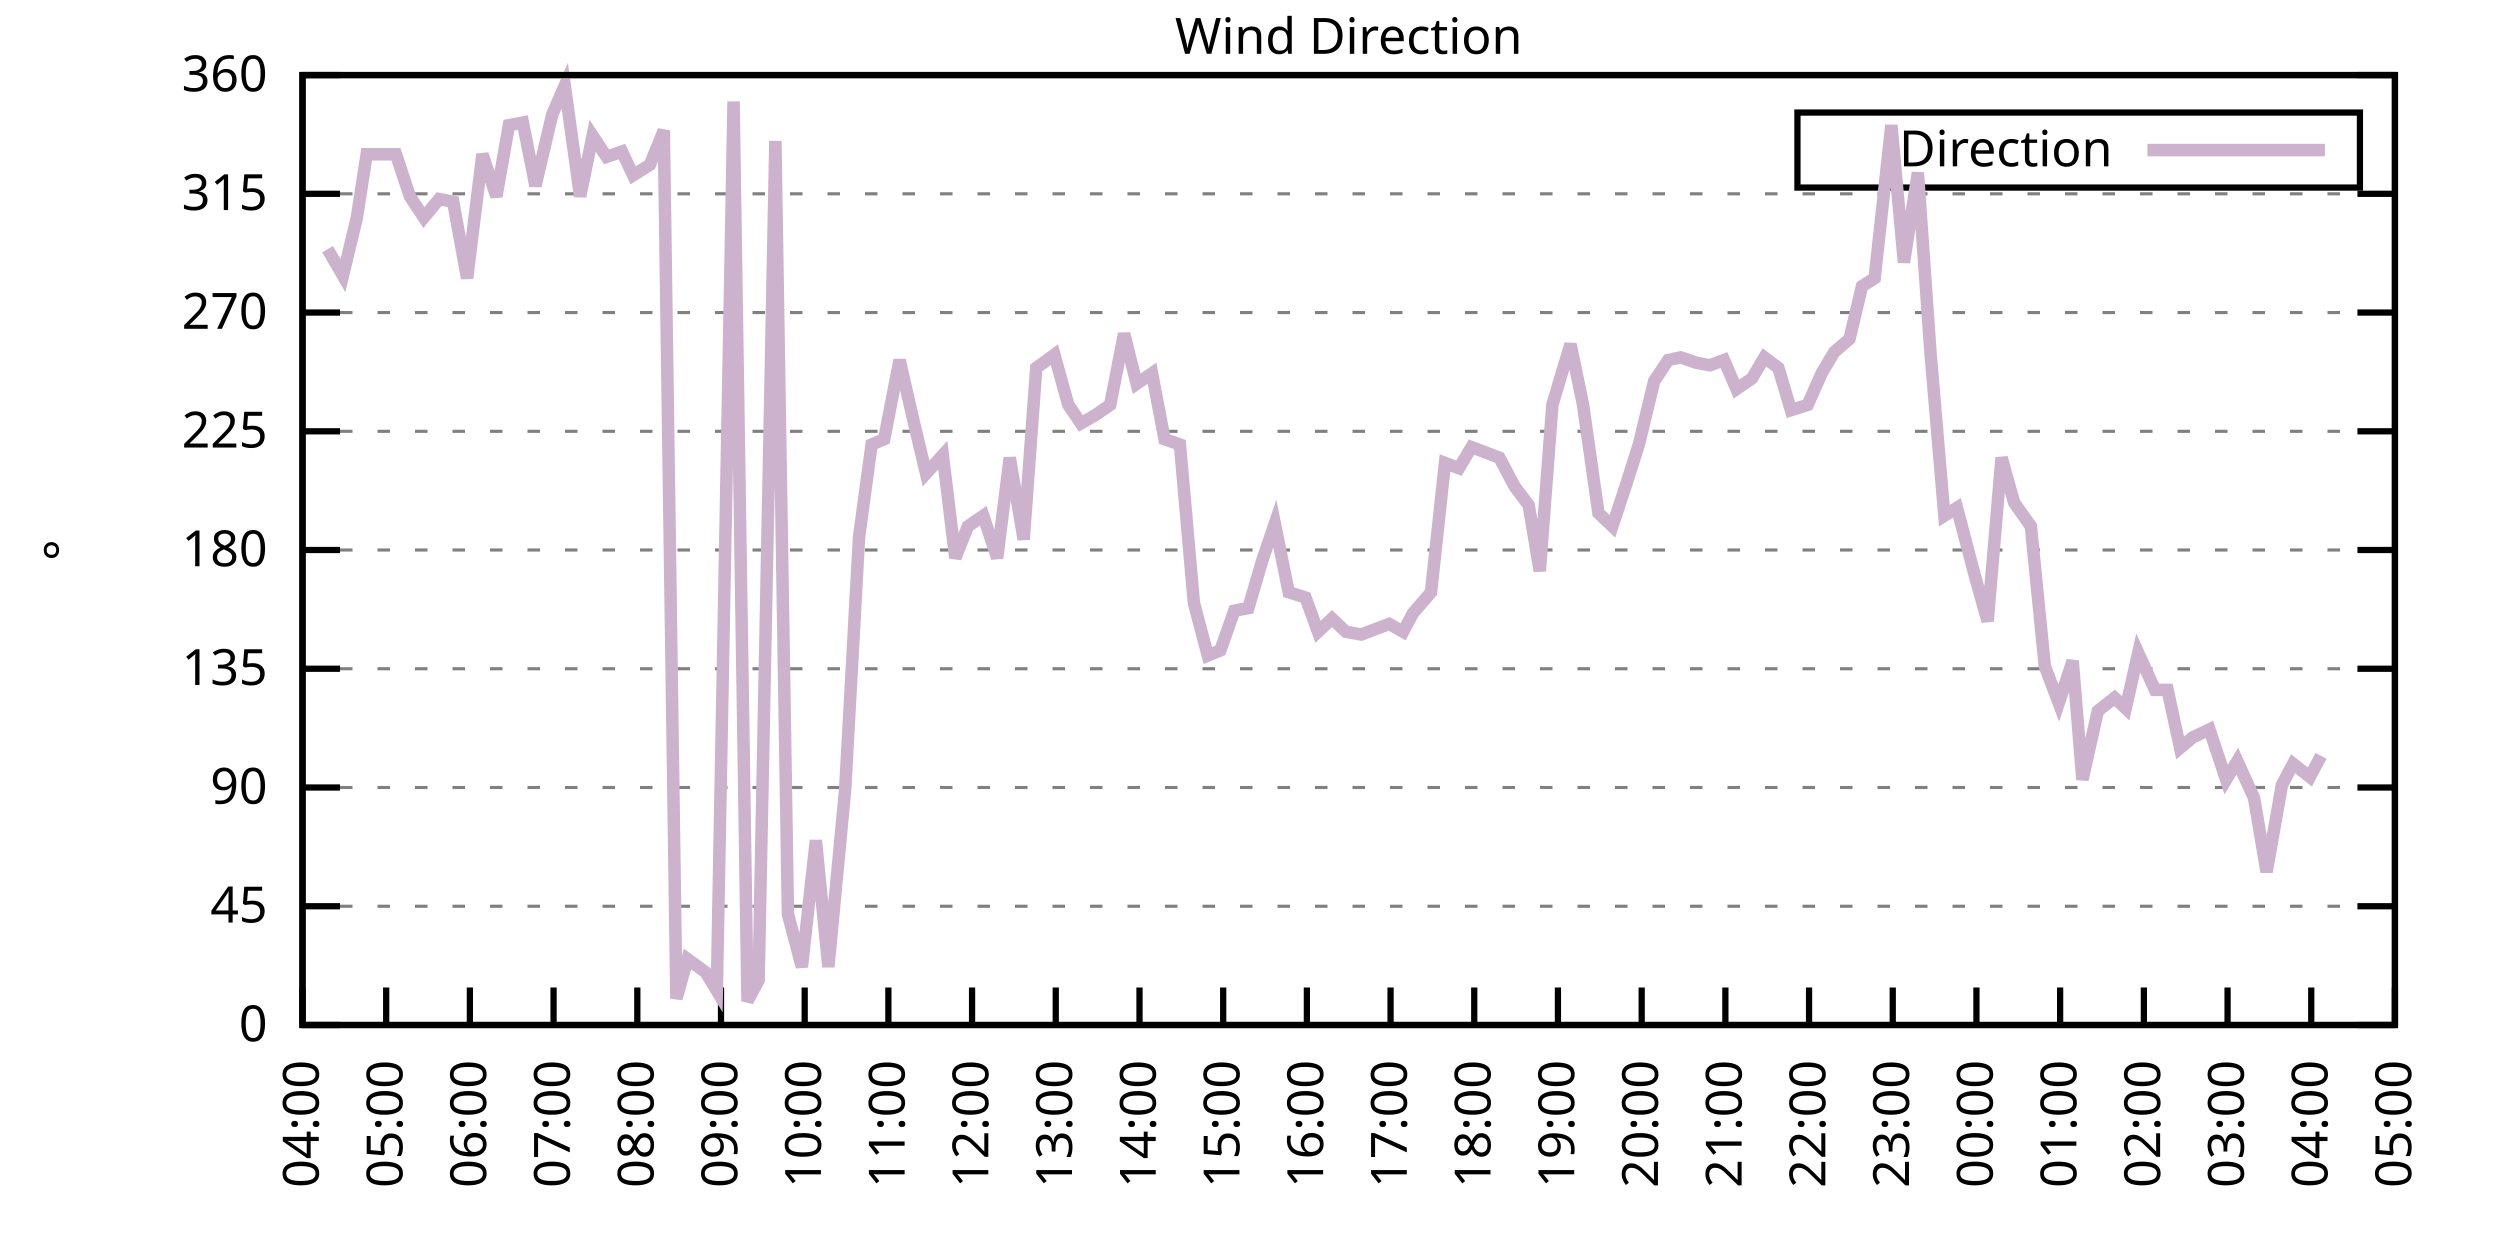
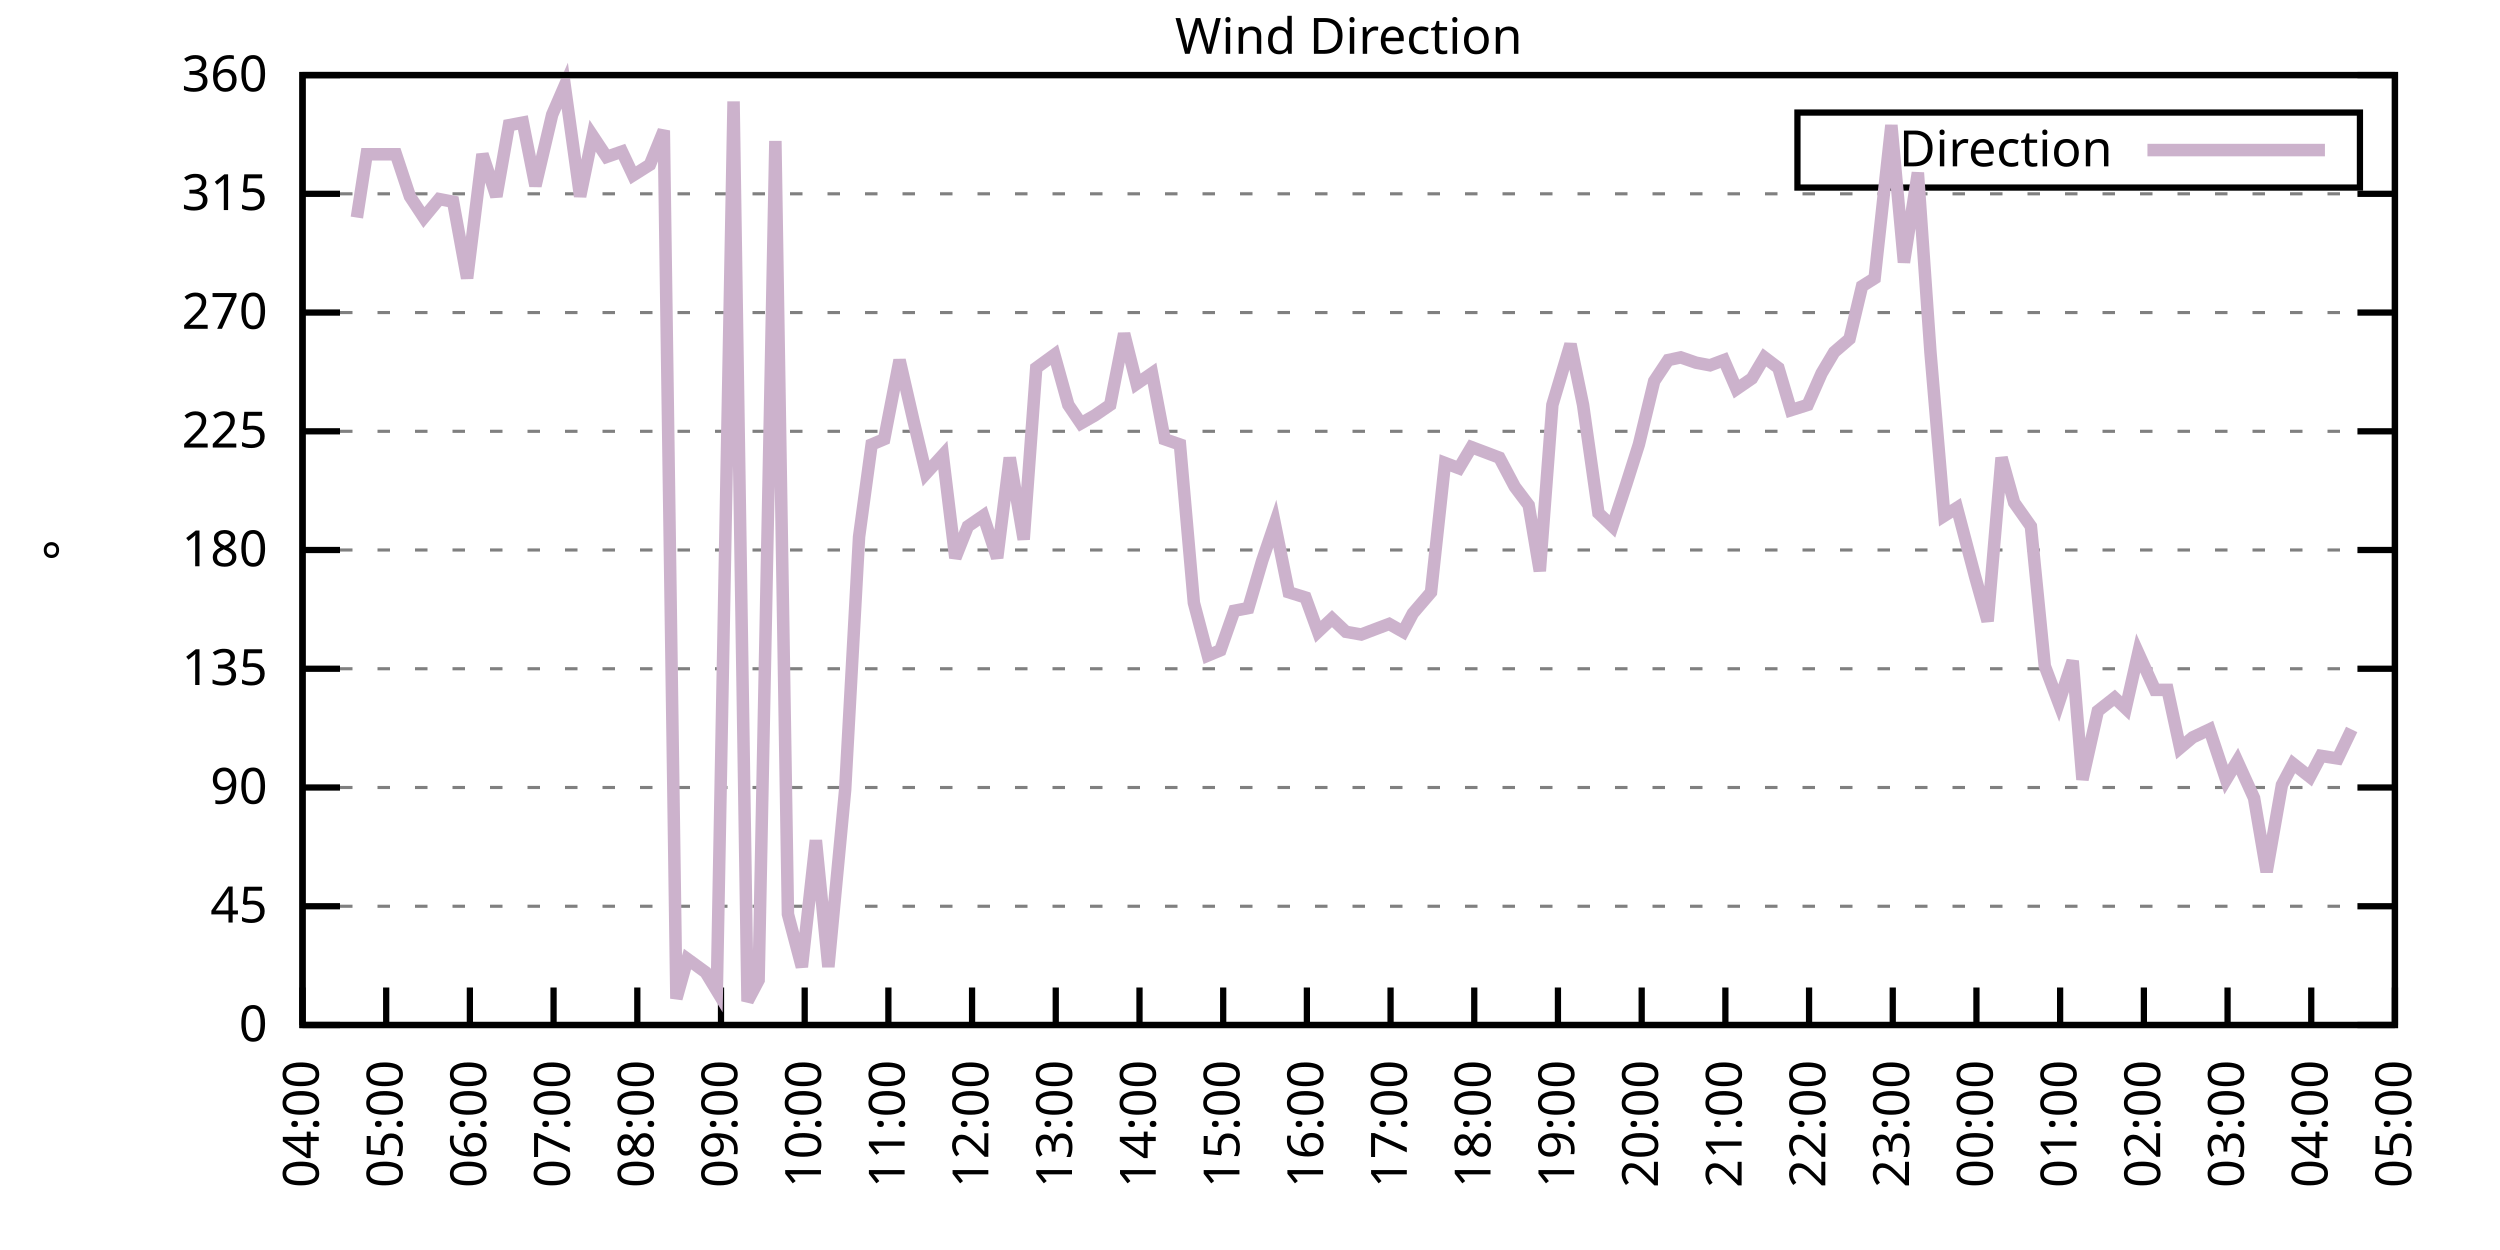
<svg xmlns="http://www.w3.org/2000/svg" xmlns:xlink="http://www.w3.org/1999/xlink" width="400" height="200" viewBox="0 0 400 200">
  <g id="gnuplot_canvas">
    <rect x="0" y="0" width="400" height="200" fill="none" />
    <defs>
      <circle id="gpDot" r="0.5" stroke-width="0.5" stroke="currentColor" />
      <path id="gpPt0" stroke-width="0.333" stroke="currentColor" d="M-1,0 h2 M0,-1 v2" />
      <path id="gpPt1" stroke-width="0.333" stroke="currentColor" d="M-1,-1 L1,1 M1,-1 L-1,1" />
      <path id="gpPt2" stroke-width="0.333" stroke="currentColor" d="M-1,0 L1,0 M0,-1 L0,1 M-1,-1 L1,1 M-1,1 L1,-1" />
      <rect id="gpPt3" stroke-width="0.333" stroke="currentColor" x="-1" y="-1" width="2" height="2" />
      <rect id="gpPt4" stroke-width="0.333" stroke="currentColor" fill="currentColor" x="-1" y="-1" width="2" height="2" />
      <circle id="gpPt5" stroke-width="0.333" stroke="currentColor" cx="0" cy="0" r="1" />
      <use xlink:href="#gpPt5" id="gpPt6" fill="currentColor" stroke="none" />
      <path id="gpPt7" stroke-width="0.333" stroke="currentColor" d="M0,-1.33 L-1.33,0.67 L1.33,0.67 z" />
      <use xlink:href="#gpPt7" id="gpPt8" fill="currentColor" stroke="none" />
      <use xlink:href="#gpPt7" id="gpPt9" stroke="currentColor" transform="rotate(180)" />
      <use xlink:href="#gpPt9" id="gpPt10" fill="currentColor" stroke="none" />
      <use xlink:href="#gpPt3" id="gpPt11" stroke="currentColor" transform="rotate(45)" />
      <use xlink:href="#gpPt11" id="gpPt12" fill="currentColor" stroke="none" />
      <path id="gpPt13" stroke-width="0.333" stroke="currentColor" d="M0,1.330 L1.265,0.411 L0.782,-1.067 L-0.782,-1.076 L-1.265,0.411 z" />
      <use xlink:href="#gpPt13" id="gpPt14" fill="currentColor" stroke="none" />
      <filter id="textbox" filterUnits="objectBoundingBox" x="0" y="0" height="1" width="1">
        <feFlood flood-color="white" flood-opacity="1" result="bgnd" />
        <feComposite in="SourceGraphic" in2="bgnd" operator="atop" />
      </filter>
      <filter id="greybox" filterUnits="objectBoundingBox" x="0" y="0" height="1" width="1">
        <feFlood flood-color="lightgrey" flood-opacity="1" result="grey" />
        <feComposite in="SourceGraphic" in2="grey" operator="atop" />
      </filter>
    </defs>
    <g fill="none" color="white" stroke="currentColor" stroke-width="1.00" stroke-linecap="butt" stroke-linejoin="miter">
</g>
    <g fill="none" color="black" stroke="currentColor" stroke-width="1.00" stroke-linecap="butt" stroke-linejoin="miter">
      <g stroke="none" shape-rendering="crispEdges">
        <polygon fill="rgb(255, 255, 255)" points="48.40,164.00 383.18,164.00 383.18,12.02 48.40,12.02 " />
      </g>
    </g>
    <g fill="none" color="black" stroke="currentColor" stroke-width="1.00" stroke-linecap="butt" stroke-linejoin="miter">
</g>
    <g fill="none" color="black" stroke="black" stroke-width="0.50" stroke-linecap="butt" stroke-linejoin="miter">
</g>
    <g fill="none" color="gray" stroke="currentColor" stroke-width="0.50" stroke-linecap="butt" stroke-linejoin="miter">
      <path stroke="gray" stroke-dasharray="2,4" class="gridline" d="M48.40,164.00 L383.19,164.00  " />
    </g>
    <g fill="none" color="gray" stroke="gray" stroke-width="1.00" stroke-linecap="butt" stroke-linejoin="miter">
</g>
    <g fill="none" color="black" stroke="currentColor" stroke-width="1.00" stroke-linecap="butt" stroke-linejoin="miter">
      <path stroke="black" d="M48.40,164.00 L54.40,164.00 M383.19,164.00 L377.19,164.00  " />
      <g transform="translate(42.80,166.60)" stroke="none" fill="black" font-family="Sans" font-size="8.00" text-anchor="end">
        <text>
          <tspan font-family="Sans"> 0</tspan>
        </text>
      </g>
    </g>
    <g fill="none" color="black" stroke="currentColor" stroke-width="1.00" stroke-linecap="butt" stroke-linejoin="miter">
</g>
    <g fill="none" color="black" stroke="black" stroke-width="0.50" stroke-linecap="butt" stroke-linejoin="miter">
</g>
    <g fill="none" color="gray" stroke="currentColor" stroke-width="0.50" stroke-linecap="butt" stroke-linejoin="miter">
      <path stroke="gray" stroke-dasharray="2,4" class="gridline" d="M48.40,145.00 L383.19,145.00  " />
    </g>
    <g fill="none" color="gray" stroke="gray" stroke-width="1.00" stroke-linecap="butt" stroke-linejoin="miter">
</g>
    <g fill="none" color="black" stroke="currentColor" stroke-width="1.00" stroke-linecap="butt" stroke-linejoin="miter">
      <path stroke="black" d="M48.40,145.00 L54.40,145.00 M383.19,145.00 L377.19,145.00  " />
      <g transform="translate(42.80,147.60)" stroke="none" fill="black" font-family="Sans" font-size="8.00" text-anchor="end">
        <text>
          <tspan font-family="Sans"> 45</tspan>
        </text>
      </g>
    </g>
    <g fill="none" color="black" stroke="currentColor" stroke-width="1.00" stroke-linecap="butt" stroke-linejoin="miter">
</g>
    <g fill="none" color="black" stroke="black" stroke-width="0.50" stroke-linecap="butt" stroke-linejoin="miter">
</g>
    <g fill="none" color="gray" stroke="currentColor" stroke-width="0.50" stroke-linecap="butt" stroke-linejoin="miter">
      <path stroke="gray" stroke-dasharray="2,4" class="gridline" d="M48.40,126.00 L383.19,126.00  " />
    </g>
    <g fill="none" color="gray" stroke="gray" stroke-width="1.00" stroke-linecap="butt" stroke-linejoin="miter">
</g>
    <g fill="none" color="black" stroke="currentColor" stroke-width="1.00" stroke-linecap="butt" stroke-linejoin="miter">
      <path stroke="black" d="M48.40,126.00 L54.40,126.00 M383.19,126.00 L377.19,126.00  " />
      <g transform="translate(42.80,128.60)" stroke="none" fill="black" font-family="Sans" font-size="8.00" text-anchor="end">
        <text>
          <tspan font-family="Sans"> 90</tspan>
        </text>
      </g>
    </g>
    <g fill="none" color="black" stroke="currentColor" stroke-width="1.00" stroke-linecap="butt" stroke-linejoin="miter">
</g>
    <g fill="none" color="black" stroke="black" stroke-width="0.50" stroke-linecap="butt" stroke-linejoin="miter">
</g>
    <g fill="none" color="gray" stroke="currentColor" stroke-width="0.50" stroke-linecap="butt" stroke-linejoin="miter">
      <path stroke="gray" stroke-dasharray="2,4" class="gridline" d="M48.40,107.00 L383.19,107.00  " />
    </g>
    <g fill="none" color="gray" stroke="gray" stroke-width="1.00" stroke-linecap="butt" stroke-linejoin="miter">
</g>
    <g fill="none" color="black" stroke="currentColor" stroke-width="1.00" stroke-linecap="butt" stroke-linejoin="miter">
      <path stroke="black" d="M48.40,107.00 L54.40,107.00 M383.19,107.00 L377.19,107.00  " />
      <g transform="translate(42.80,109.60)" stroke="none" fill="black" font-family="Sans" font-size="8.00" text-anchor="end">
        <text>
          <tspan font-family="Sans"> 135</tspan>
        </text>
      </g>
    </g>
    <g fill="none" color="black" stroke="currentColor" stroke-width="1.00" stroke-linecap="butt" stroke-linejoin="miter">
</g>
    <g fill="none" color="black" stroke="black" stroke-width="0.50" stroke-linecap="butt" stroke-linejoin="miter">
</g>
    <g fill="none" color="gray" stroke="currentColor" stroke-width="0.50" stroke-linecap="butt" stroke-linejoin="miter">
      <path stroke="gray" stroke-dasharray="2,4" class="gridline" d="M48.40,88.00 L383.19,88.00  " />
    </g>
    <g fill="none" color="gray" stroke="gray" stroke-width="1.00" stroke-linecap="butt" stroke-linejoin="miter">
</g>
    <g fill="none" color="black" stroke="currentColor" stroke-width="1.00" stroke-linecap="butt" stroke-linejoin="miter">
      <path stroke="black" d="M48.40,88.00 L54.40,88.00 M383.19,88.00 L377.19,88.00  " />
      <g transform="translate(42.80,90.60)" stroke="none" fill="black" font-family="Sans" font-size="8.00" text-anchor="end">
        <text>
          <tspan font-family="Sans"> 180</tspan>
        </text>
      </g>
    </g>
    <g fill="none" color="black" stroke="currentColor" stroke-width="1.00" stroke-linecap="butt" stroke-linejoin="miter">
</g>
    <g fill="none" color="black" stroke="black" stroke-width="0.50" stroke-linecap="butt" stroke-linejoin="miter">
</g>
    <g fill="none" color="gray" stroke="currentColor" stroke-width="0.50" stroke-linecap="butt" stroke-linejoin="miter">
      <path stroke="gray" stroke-dasharray="2,4" class="gridline" d="M48.40,69.01 L383.19,69.01  " />
    </g>
    <g fill="none" color="gray" stroke="gray" stroke-width="1.00" stroke-linecap="butt" stroke-linejoin="miter">
</g>
    <g fill="none" color="black" stroke="currentColor" stroke-width="1.00" stroke-linecap="butt" stroke-linejoin="miter">
      <path stroke="black" d="M48.40,69.01 L54.40,69.01 M383.19,69.01 L377.19,69.01  " />
      <g transform="translate(42.80,71.61)" stroke="none" fill="black" font-family="Sans" font-size="8.00" text-anchor="end">
        <text>
          <tspan font-family="Sans"> 225</tspan>
        </text>
      </g>
    </g>
    <g fill="none" color="black" stroke="currentColor" stroke-width="1.00" stroke-linecap="butt" stroke-linejoin="miter">
</g>
    <g fill="none" color="black" stroke="black" stroke-width="0.50" stroke-linecap="butt" stroke-linejoin="miter">
</g>
    <g fill="none" color="gray" stroke="currentColor" stroke-width="0.50" stroke-linecap="butt" stroke-linejoin="miter">
      <path stroke="gray" stroke-dasharray="2,4" class="gridline" d="M48.40,50.01 L383.19,50.01  " />
    </g>
    <g fill="none" color="gray" stroke="gray" stroke-width="1.00" stroke-linecap="butt" stroke-linejoin="miter">
</g>
    <g fill="none" color="black" stroke="currentColor" stroke-width="1.00" stroke-linecap="butt" stroke-linejoin="miter">
      <path stroke="black" d="M48.40,50.01 L54.40,50.01 M383.19,50.01 L377.19,50.01  " />
      <g transform="translate(42.80,52.61)" stroke="none" fill="black" font-family="Sans" font-size="8.00" text-anchor="end">
        <text>
          <tspan font-family="Sans"> 270</tspan>
        </text>
      </g>
    </g>
    <g fill="none" color="black" stroke="currentColor" stroke-width="1.00" stroke-linecap="butt" stroke-linejoin="miter">
</g>
    <g fill="none" color="black" stroke="black" stroke-width="0.50" stroke-linecap="butt" stroke-linejoin="miter">
</g>
    <g fill="none" color="gray" stroke="currentColor" stroke-width="0.50" stroke-linecap="butt" stroke-linejoin="miter">
      <path stroke="gray" stroke-dasharray="2,4" class="gridline" d="M48.40,31.01 L383.19,31.01  " />
    </g>
    <g fill="none" color="gray" stroke="gray" stroke-width="1.00" stroke-linecap="butt" stroke-linejoin="miter">
</g>
    <g fill="none" color="black" stroke="currentColor" stroke-width="1.00" stroke-linecap="butt" stroke-linejoin="miter">
      <path stroke="black" d="M48.40,31.01 L54.40,31.01 M383.19,31.01 L377.19,31.01  " />
      <g transform="translate(42.80,33.61)" stroke="none" fill="black" font-family="Sans" font-size="8.00" text-anchor="end">
        <text>
          <tspan font-family="Sans"> 315</tspan>
        </text>
      </g>
    </g>
    <g fill="none" color="black" stroke="currentColor" stroke-width="1.00" stroke-linecap="butt" stroke-linejoin="miter">
</g>
    <g fill="none" color="black" stroke="black" stroke-width="0.50" stroke-linecap="butt" stroke-linejoin="miter">
</g>
    <g fill="none" color="gray" stroke="currentColor" stroke-width="0.50" stroke-linecap="butt" stroke-linejoin="miter">
      <path stroke="gray" stroke-dasharray="2,4" class="gridline" d="M48.40,12.01 L383.19,12.01  " />
    </g>
    <g fill="none" color="gray" stroke="gray" stroke-width="1.00" stroke-linecap="butt" stroke-linejoin="miter">
</g>
    <g fill="none" color="black" stroke="currentColor" stroke-width="1.00" stroke-linecap="butt" stroke-linejoin="miter">
      <path stroke="black" d="M48.40,12.01 L54.40,12.01 M383.19,12.01 L377.19,12.01  " />
      <g transform="translate(42.80,14.61)" stroke="none" fill="black" font-family="Sans" font-size="8.00" text-anchor="end">
        <text>
          <tspan font-family="Sans"> 360</tspan>
        </text>
      </g>
    </g>
    <g fill="none" color="black" stroke="currentColor" stroke-width="1.00" stroke-linecap="butt" stroke-linejoin="miter">
      <path stroke="black" d="M48.40,164.00 L48.40,158.00  " />
      <g transform="translate(51.00,169.60) rotate(270.00)" stroke="none" fill="black" font-family="Sans" font-size="8.00" text-anchor="end">
        <text>
          <tspan font-family="Sans">04:00</tspan>
        </text>
      </g>
    </g>
    <g fill="none" color="black" stroke="currentColor" stroke-width="1.00" stroke-linecap="butt" stroke-linejoin="miter">
      <path stroke="black" d="M61.79,164.00 L61.79,158.00  " />
      <g transform="translate(64.39,169.60) rotate(270.00)" stroke="none" fill="black" font-family="Sans" font-size="8.00" text-anchor="end">
        <text>
          <tspan font-family="Sans">05:00</tspan>
        </text>
      </g>
    </g>
    <g fill="none" color="black" stroke="currentColor" stroke-width="1.00" stroke-linecap="butt" stroke-linejoin="miter">
      <path stroke="black" d="M75.18,164.00 L75.18,158.00  " />
      <g transform="translate(77.78,169.60) rotate(270.00)" stroke="none" fill="black" font-family="Sans" font-size="8.00" text-anchor="end">
        <text>
          <tspan font-family="Sans">06:00</tspan>
        </text>
      </g>
    </g>
    <g fill="none" color="black" stroke="currentColor" stroke-width="1.00" stroke-linecap="butt" stroke-linejoin="miter">
      <path stroke="black" d="M88.57,164.00 L88.57,158.00  " />
      <g transform="translate(91.17,169.60) rotate(270.00)" stroke="none" fill="black" font-family="Sans" font-size="8.00" text-anchor="end">
        <text>
          <tspan font-family="Sans">07:00</tspan>
        </text>
      </g>
    </g>
    <g fill="none" color="black" stroke="currentColor" stroke-width="1.00" stroke-linecap="butt" stroke-linejoin="miter">
      <path stroke="black" d="M101.97,164.00 L101.97,158.00  " />
      <g transform="translate(104.57,169.60) rotate(270.00)" stroke="none" fill="black" font-family="Sans" font-size="8.00" text-anchor="end">
        <text>
          <tspan font-family="Sans">08:00</tspan>
        </text>
      </g>
    </g>
    <g fill="none" color="black" stroke="currentColor" stroke-width="1.00" stroke-linecap="butt" stroke-linejoin="miter">
      <path stroke="black" d="M115.36,164.00 L115.36,158.00  " />
      <g transform="translate(117.96,169.60) rotate(270.00)" stroke="none" fill="black" font-family="Sans" font-size="8.00" text-anchor="end">
        <text>
          <tspan font-family="Sans">09:00</tspan>
        </text>
      </g>
    </g>
    <g fill="none" color="black" stroke="currentColor" stroke-width="1.00" stroke-linecap="butt" stroke-linejoin="miter">
      <path stroke="black" d="M128.75,164.00 L128.75,158.00  " />
      <g transform="translate(131.35,169.60) rotate(270.00)" stroke="none" fill="black" font-family="Sans" font-size="8.00" text-anchor="end">
        <text>
          <tspan font-family="Sans">10:00</tspan>
        </text>
      </g>
    </g>
    <g fill="none" color="black" stroke="currentColor" stroke-width="1.00" stroke-linecap="butt" stroke-linejoin="miter">
      <path stroke="black" d="M142.14,164.00 L142.14,158.00  " />
      <g transform="translate(144.74,169.60) rotate(270.00)" stroke="none" fill="black" font-family="Sans" font-size="8.00" text-anchor="end">
        <text>
          <tspan font-family="Sans">11:00</tspan>
        </text>
      </g>
    </g>
    <g fill="none" color="black" stroke="currentColor" stroke-width="1.00" stroke-linecap="butt" stroke-linejoin="miter">
      <path stroke="black" d="M155.53,164.00 L155.53,158.00  " />
      <g transform="translate(158.13,169.60) rotate(270.00)" stroke="none" fill="black" font-family="Sans" font-size="8.00" text-anchor="end">
        <text>
          <tspan font-family="Sans">12:00</tspan>
        </text>
      </g>
    </g>
    <g fill="none" color="black" stroke="currentColor" stroke-width="1.00" stroke-linecap="butt" stroke-linejoin="miter">
      <path stroke="black" d="M168.92,164.00 L168.92,158.00  " />
      <g transform="translate(171.52,169.60) rotate(270.00)" stroke="none" fill="black" font-family="Sans" font-size="8.00" text-anchor="end">
        <text>
          <tspan font-family="Sans">13:00</tspan>
        </text>
      </g>
    </g>
    <g fill="none" color="black" stroke="currentColor" stroke-width="1.00" stroke-linecap="butt" stroke-linejoin="miter">
      <path stroke="black" d="M182.32,164.00 L182.32,158.00  " />
      <g transform="translate(184.92,169.60) rotate(270.00)" stroke="none" fill="black" font-family="Sans" font-size="8.00" text-anchor="end">
        <text>
          <tspan font-family="Sans">14:00</tspan>
        </text>
      </g>
    </g>
    <g fill="none" color="black" stroke="currentColor" stroke-width="1.00" stroke-linecap="butt" stroke-linejoin="miter">
      <path stroke="black" d="M195.71,164.00 L195.71,158.00  " />
      <g transform="translate(198.31,169.60) rotate(270.00)" stroke="none" fill="black" font-family="Sans" font-size="8.00" text-anchor="end">
        <text>
          <tspan font-family="Sans">15:00</tspan>
        </text>
      </g>
    </g>
    <g fill="none" color="black" stroke="currentColor" stroke-width="1.00" stroke-linecap="butt" stroke-linejoin="miter">
      <path stroke="black" d="M209.10,164.00 L209.10,158.00  " />
      <g transform="translate(211.70,169.60) rotate(270.00)" stroke="none" fill="black" font-family="Sans" font-size="8.00" text-anchor="end">
        <text>
          <tspan font-family="Sans">16:00</tspan>
        </text>
      </g>
    </g>
    <g fill="none" color="black" stroke="currentColor" stroke-width="1.00" stroke-linecap="butt" stroke-linejoin="miter">
      <path stroke="black" d="M222.49,164.00 L222.49,158.00  " />
      <g transform="translate(225.09,169.60) rotate(270.00)" stroke="none" fill="black" font-family="Sans" font-size="8.00" text-anchor="end">
        <text>
          <tspan font-family="Sans">17:00</tspan>
        </text>
      </g>
    </g>
    <g fill="none" color="black" stroke="currentColor" stroke-width="1.00" stroke-linecap="butt" stroke-linejoin="miter">
      <path stroke="black" d="M235.88,164.00 L235.88,158.00  " />
      <g transform="translate(238.48,169.60) rotate(270.00)" stroke="none" fill="black" font-family="Sans" font-size="8.00" text-anchor="end">
        <text>
          <tspan font-family="Sans">18:00</tspan>
        </text>
      </g>
    </g>
    <g fill="none" color="black" stroke="currentColor" stroke-width="1.00" stroke-linecap="butt" stroke-linejoin="miter">
      <path stroke="black" d="M249.27,164.00 L249.27,158.00  " />
      <g transform="translate(251.87,169.60) rotate(270.00)" stroke="none" fill="black" font-family="Sans" font-size="8.00" text-anchor="end">
        <text>
          <tspan font-family="Sans">19:00</tspan>
        </text>
      </g>
    </g>
    <g fill="none" color="black" stroke="currentColor" stroke-width="1.00" stroke-linecap="butt" stroke-linejoin="miter">
      <path stroke="black" d="M262.67,164.00 L262.67,158.00  " />
      <g transform="translate(265.27,169.60) rotate(270.00)" stroke="none" fill="black" font-family="Sans" font-size="8.00" text-anchor="end">
        <text>
          <tspan font-family="Sans">20:00</tspan>
        </text>
      </g>
    </g>
    <g fill="none" color="black" stroke="currentColor" stroke-width="1.00" stroke-linecap="butt" stroke-linejoin="miter">
      <path stroke="black" d="M276.06,164.00 L276.06,158.00  " />
      <g transform="translate(278.66,169.60) rotate(270.00)" stroke="none" fill="black" font-family="Sans" font-size="8.00" text-anchor="end">
        <text>
          <tspan font-family="Sans">21:00</tspan>
        </text>
      </g>
    </g>
    <g fill="none" color="black" stroke="currentColor" stroke-width="1.00" stroke-linecap="butt" stroke-linejoin="miter">
      <path stroke="black" d="M289.45,164.00 L289.45,158.00  " />
      <g transform="translate(292.05,169.60) rotate(270.00)" stroke="none" fill="black" font-family="Sans" font-size="8.00" text-anchor="end">
        <text>
          <tspan font-family="Sans">22:00</tspan>
        </text>
      </g>
    </g>
    <g fill="none" color="black" stroke="currentColor" stroke-width="1.00" stroke-linecap="butt" stroke-linejoin="miter">
      <path stroke="black" d="M302.84,164.00 L302.84,158.00  " />
      <g transform="translate(305.44,169.60) rotate(270.00)" stroke="none" fill="black" font-family="Sans" font-size="8.00" text-anchor="end">
        <text>
          <tspan font-family="Sans">23:00</tspan>
        </text>
      </g>
    </g>
    <g fill="none" color="black" stroke="currentColor" stroke-width="1.00" stroke-linecap="butt" stroke-linejoin="miter">
      <path stroke="black" d="M316.23,164.00 L316.23,158.00  " />
      <g transform="translate(318.83,169.60) rotate(270.00)" stroke="none" fill="black" font-family="Sans" font-size="8.00" text-anchor="end">
        <text>
          <tspan font-family="Sans">00:00</tspan>
        </text>
      </g>
    </g>
    <g fill="none" color="black" stroke="currentColor" stroke-width="1.00" stroke-linecap="butt" stroke-linejoin="miter">
      <path stroke="black" d="M329.62,164.00 L329.62,158.00  " />
      <g transform="translate(332.22,169.60) rotate(270.00)" stroke="none" fill="black" font-family="Sans" font-size="8.00" text-anchor="end">
        <text>
          <tspan font-family="Sans">01:00</tspan>
        </text>
      </g>
    </g>
    <g fill="none" color="black" stroke="currentColor" stroke-width="1.00" stroke-linecap="butt" stroke-linejoin="miter">
      <path stroke="black" d="M343.02,164.00 L343.02,158.00  " />
      <g transform="translate(345.62,169.60) rotate(270.00)" stroke="none" fill="black" font-family="Sans" font-size="8.00" text-anchor="end">
        <text>
          <tspan font-family="Sans">02:00</tspan>
        </text>
      </g>
    </g>
    <g fill="none" color="black" stroke="currentColor" stroke-width="1.00" stroke-linecap="butt" stroke-linejoin="miter">
      <path stroke="black" d="M356.41,164.00 L356.41,158.00  " />
      <g transform="translate(359.01,169.60) rotate(270.00)" stroke="none" fill="black" font-family="Sans" font-size="8.00" text-anchor="end">
        <text>
          <tspan font-family="Sans">03:00</tspan>
        </text>
      </g>
    </g>
    <g fill="none" color="black" stroke="currentColor" stroke-width="1.00" stroke-linecap="butt" stroke-linejoin="miter">
      <path stroke="black" d="M369.80,164.00 L369.80,158.00  " />
      <g transform="translate(372.40,169.60) rotate(270.00)" stroke="none" fill="black" font-family="Sans" font-size="8.00" text-anchor="end">
        <text>
          <tspan font-family="Sans">04:00</tspan>
        </text>
      </g>
    </g>
    <g fill="none" color="black" stroke="currentColor" stroke-width="1.00" stroke-linecap="butt" stroke-linejoin="miter">
      <path stroke="black" d="M383.19,164.00 L383.19,158.00  " />
      <g transform="translate(385.79,169.60) rotate(270.00)" stroke="none" fill="black" font-family="Sans" font-size="8.00" text-anchor="end">
        <text>
          <tspan font-family="Sans">05:00</tspan>
        </text>
      </g>
    </g>
    <g fill="none" color="black" stroke="currentColor" stroke-width="1.00" stroke-linecap="butt" stroke-linejoin="miter">
</g>
    <g fill="none" color="black" stroke="currentColor" stroke-width="1.00" stroke-linecap="butt" stroke-linejoin="miter">
      <path stroke="black" d="M48.40,12.01 L48.40,164.00 L383.19,164.00 L383.19,12.01 L48.40,12.01 Z  " />
    </g>
    <g fill="none" color="black" stroke="currentColor" stroke-width="1.00" stroke-linecap="butt" stroke-linejoin="miter">
</g>
    <g fill="none" color="black" stroke="currentColor" stroke-width="1.00" stroke-linecap="butt" stroke-linejoin="miter">
      <path stroke="black" d="M287.59,30.01 L287.59,18.01 L377.59,18.01 L377.59,30.01 L287.59,30.01 Z  " />
    </g>
    <g id="Wind_direction_plot_1">
      <g fill="none" color="white" stroke="black" stroke-width="2.00" stroke-linecap="butt" stroke-linejoin="miter">
</g>
      <g fill="none" color="black" stroke="currentColor" stroke-width="2.00" stroke-linecap="butt" stroke-linejoin="miter">
        <g transform="translate(337.99,26.61)" stroke="none" fill="black" font-family="Sans" font-size="8.00" text-anchor="end">
          <text>
            <tspan font-family="Sans">Direction</tspan>
          </text>
        </g>
      </g>
      <g fill="none" color="black" stroke="currentColor" stroke-width="2.00" stroke-linecap="butt" stroke-linejoin="miter">
-         <path stroke="rgb(204, 178, 204)" d="M343.59,24.01 L371.99,24.01 M52.42,39.87 L54.87,44.10 L57.10,34.81 L58.67,24.68 L61.35,24.68 L63.35,24.68   L65.59,31.43 L67.82,34.81 L70.27,31.85 L72.50,32.28 L74.74,44.52 L77.19,24.68 L79.42,31.43 L81.43,20.03   L83.66,19.61 L85.67,29.74 L88.35,18.34 L90.36,13.70 L92.82,31.43 L94.82,21.72 L97.06,25.10 L99.51,24.25   L101.30,28.05 L103.98,26.36 L106.21,20.88 L108.22,159.78 L110.00,153.45 L112.90,155.56 L114.69,158.51 L117.37,16.23   L119.60,160.20 L121.38,156.82 L124.06,22.56 L126.07,146.27 L128.30,154.71 L130.54,134.45 L132.54,154.71 L135.22,126.42   L137.45,85.89 L139.46,71.12 L141.47,70.27 L143.93,57.61 L146.16,67.32 L148.17,75.76 L150.85,72.81 L152.85,89.27   L154.86,84.21 L157.32,82.52 L159.55,89.27 L161.56,73.23 L163.79,86.32 L165.80,58.87 L168.70,56.76 L170.93,64.78   L172.94,67.74 L175.17,66.47 L177.63,64.78 L179.86,53.39 L181.87,61.41 L184.32,59.72 L186.33,70.27 L188.79,71.12   L191.02,96.45 L193.25,104.89 L195.26,104.05 L197.49,97.72 L199.73,97.29 L201.96,89.69 L203.97,83.78 L206.20,94.76   L208.88,95.60 L210.88,101.09 L213.12,98.98 L215.35,101.09 L217.80,101.52 L220.04,100.67 L222.27,99.83 L224.50,101.09   L226.06,98.14 L228.96,94.76 L231.20,74.07 L233.43,74.92 L235.44,71.54 L237.67,72.38 L239.90,73.23 L242.36,77.87   L244.59,80.83 L246.37,91.38 L248.38,64.78 L251.28,55.07 L253.29,64.78 L255.75,82.09 L257.98,84.21 L260.21,77.45   L262.22,71.12 L264.67,60.98 L266.91,57.61 L268.92,57.18 L271.37,58.03 L273.60,58.45 L275.83,57.61 L277.84,62.25   L280.30,60.56 L282.31,57.18 L284.54,58.87 L286.55,65.63 L289.23,64.78 L291.46,59.72 L293.47,56.34 L295.92,54.23   L297.93,45.79 L299.94,44.52 L302.62,20.03 L304.63,41.99 L306.86,27.63 L308.87,56.34 L311.10,82.52 L313.11,81.25   L316.01,92.23 L318.02,99.40 L320.25,73.23 L322.26,80.41 L324.94,84.21 L327.17,106.58 L329.40,112.49 L331.63,105.74   L333.19,124.74 L335.65,113.76 L338.33,111.65 L340.11,113.34 L342.12,104.47 L344.80,110.38 L346.81,110.38 L348.82,119.67   L350.83,117.98 L353.51,116.71 L356.18,124.74 L357.97,121.78 L360.65,127.69 L362.66,139.51 L365.11,125.58 L366.90,122.20   L369.58,124.31 L371.36,120.94  " />
+         <path stroke="rgb(204, 178, 204)" d="M343.59,24.01 L371.99,24.01 M57.10,34.81 L58.67,24.68 L61.35,24.68 L63.35,24.68 L65.59,31.43 L67.82,34.81   L70.27,31.85 L72.50,32.28 L74.74,44.52 L77.19,24.68 L79.42,31.43 L81.43,20.03 L83.66,19.61 L85.67,29.74   L88.35,18.34 L90.36,13.70 L92.82,31.43 L94.82,21.72 L97.06,25.10 L99.51,24.25 L101.30,28.05 L103.98,26.36   L106.21,20.88 L108.22,159.78 L110.00,153.45 L112.90,155.56 L114.69,158.51 L117.37,16.23 L119.60,160.20 L121.38,156.82   L124.06,22.56 L126.07,146.27 L128.30,154.71 L130.54,134.45 L132.54,154.71 L135.22,126.42 L137.45,85.89 L139.46,71.12   L141.47,70.27 L143.93,57.61 L146.16,67.32 L148.17,75.76 L150.85,72.81 L152.85,89.27 L154.86,84.21 L157.32,82.52   L159.55,89.27 L161.56,73.23 L163.79,86.32 L165.80,58.87 L168.70,56.76 L170.93,64.78 L172.94,67.74 L175.17,66.47   L177.63,64.78 L179.86,53.39 L181.87,61.41 L184.32,59.72 L186.33,70.27 L188.79,71.12 L191.02,96.45 L193.25,104.89   L195.26,104.05 L197.49,97.72 L199.73,97.29 L201.96,89.69 L203.97,83.78 L206.20,94.76 L208.88,95.60 L210.88,101.09   L213.12,98.98 L215.35,101.09 L217.80,101.52 L220.04,100.67 L222.27,99.83 L224.50,101.09 L226.06,98.14 L228.96,94.76   L231.20,74.07 L233.43,74.92 L235.44,71.54 L237.67,72.38 L239.90,73.23 L242.36,77.87 L244.59,80.83 L246.37,91.38   L248.38,64.78 L251.28,55.07 L253.29,64.78 L255.75,82.09 L257.98,84.21 L260.21,77.45 L262.22,71.12 L264.67,60.98   L266.91,57.61 L268.92,57.18 L271.37,58.03 L273.60,58.45 L275.83,57.61 L277.84,62.25 L280.30,60.56 L282.31,57.18   L284.54,58.87 L286.55,65.63 L289.23,64.78 L291.46,59.72 L293.47,56.34 L295.92,54.23 L297.93,45.79 L299.94,44.52   L302.62,20.03 L304.63,41.99 L306.86,27.63 L308.87,56.34 L311.10,82.52 L313.11,81.25 L316.01,92.23 L318.02,99.40   L320.25,73.23 L322.26,80.41 L324.94,84.21 L327.17,106.58 L329.40,112.49 L331.63,105.74 L333.19,124.74 L335.65,113.76   L338.33,111.65 L340.11,113.34 L342.12,104.47 L344.80,110.38 L346.81,110.38 L348.82,119.67 L350.83,117.98 L353.51,116.71   L356.18,124.74 L357.97,121.78 L360.65,127.69 L362.66,139.51 L365.11,125.58 L366.90,122.20 L369.58,124.31 L371.36,120.94   L374.04,121.36 L376.27,116.71  " />
      </g>
    </g>
    <g fill="none" color="black" stroke="currentColor" stroke-width="2.00" stroke-linecap="butt" stroke-linejoin="miter">
</g>
    <g fill="none" color="black" stroke="black" stroke-width="1.00" stroke-linecap="butt" stroke-linejoin="miter">
</g>
    <g fill="none" color="black" stroke="currentColor" stroke-width="1.00" stroke-linecap="butt" stroke-linejoin="miter">
      <path stroke="black" d="M48.40,12.01 L48.40,164.00 L383.19,164.00 L383.19,12.01 L48.40,12.01 Z  " />
      <g transform="translate(12.80,88.01) rotate(270.00)" stroke="none" fill="black" font-family="Sans" font-size="8.00" text-anchor="middle">
        <text>
          <tspan font-family="Sans">°</tspan>
        </text>
      </g>
    </g>
    <g fill="none" color="black" stroke="currentColor" stroke-width="1.00" stroke-linecap="butt" stroke-linejoin="miter">
</g>
    <g fill="none" color="black" stroke="currentColor" stroke-width="1.00" stroke-linecap="butt" stroke-linejoin="miter">
      <g transform="translate(215.79,8.61)" stroke="none" fill="black" font-family="Sans" font-size="8.00" text-anchor="middle">
        <text>
          <tspan font-family="Sans">Wind Direction</tspan>
        </text>
      </g>
    </g>
    <g fill="none" color="black" stroke="currentColor" stroke-width="1.00" stroke-linecap="butt" stroke-linejoin="miter">
</g>
  </g>
</svg>
